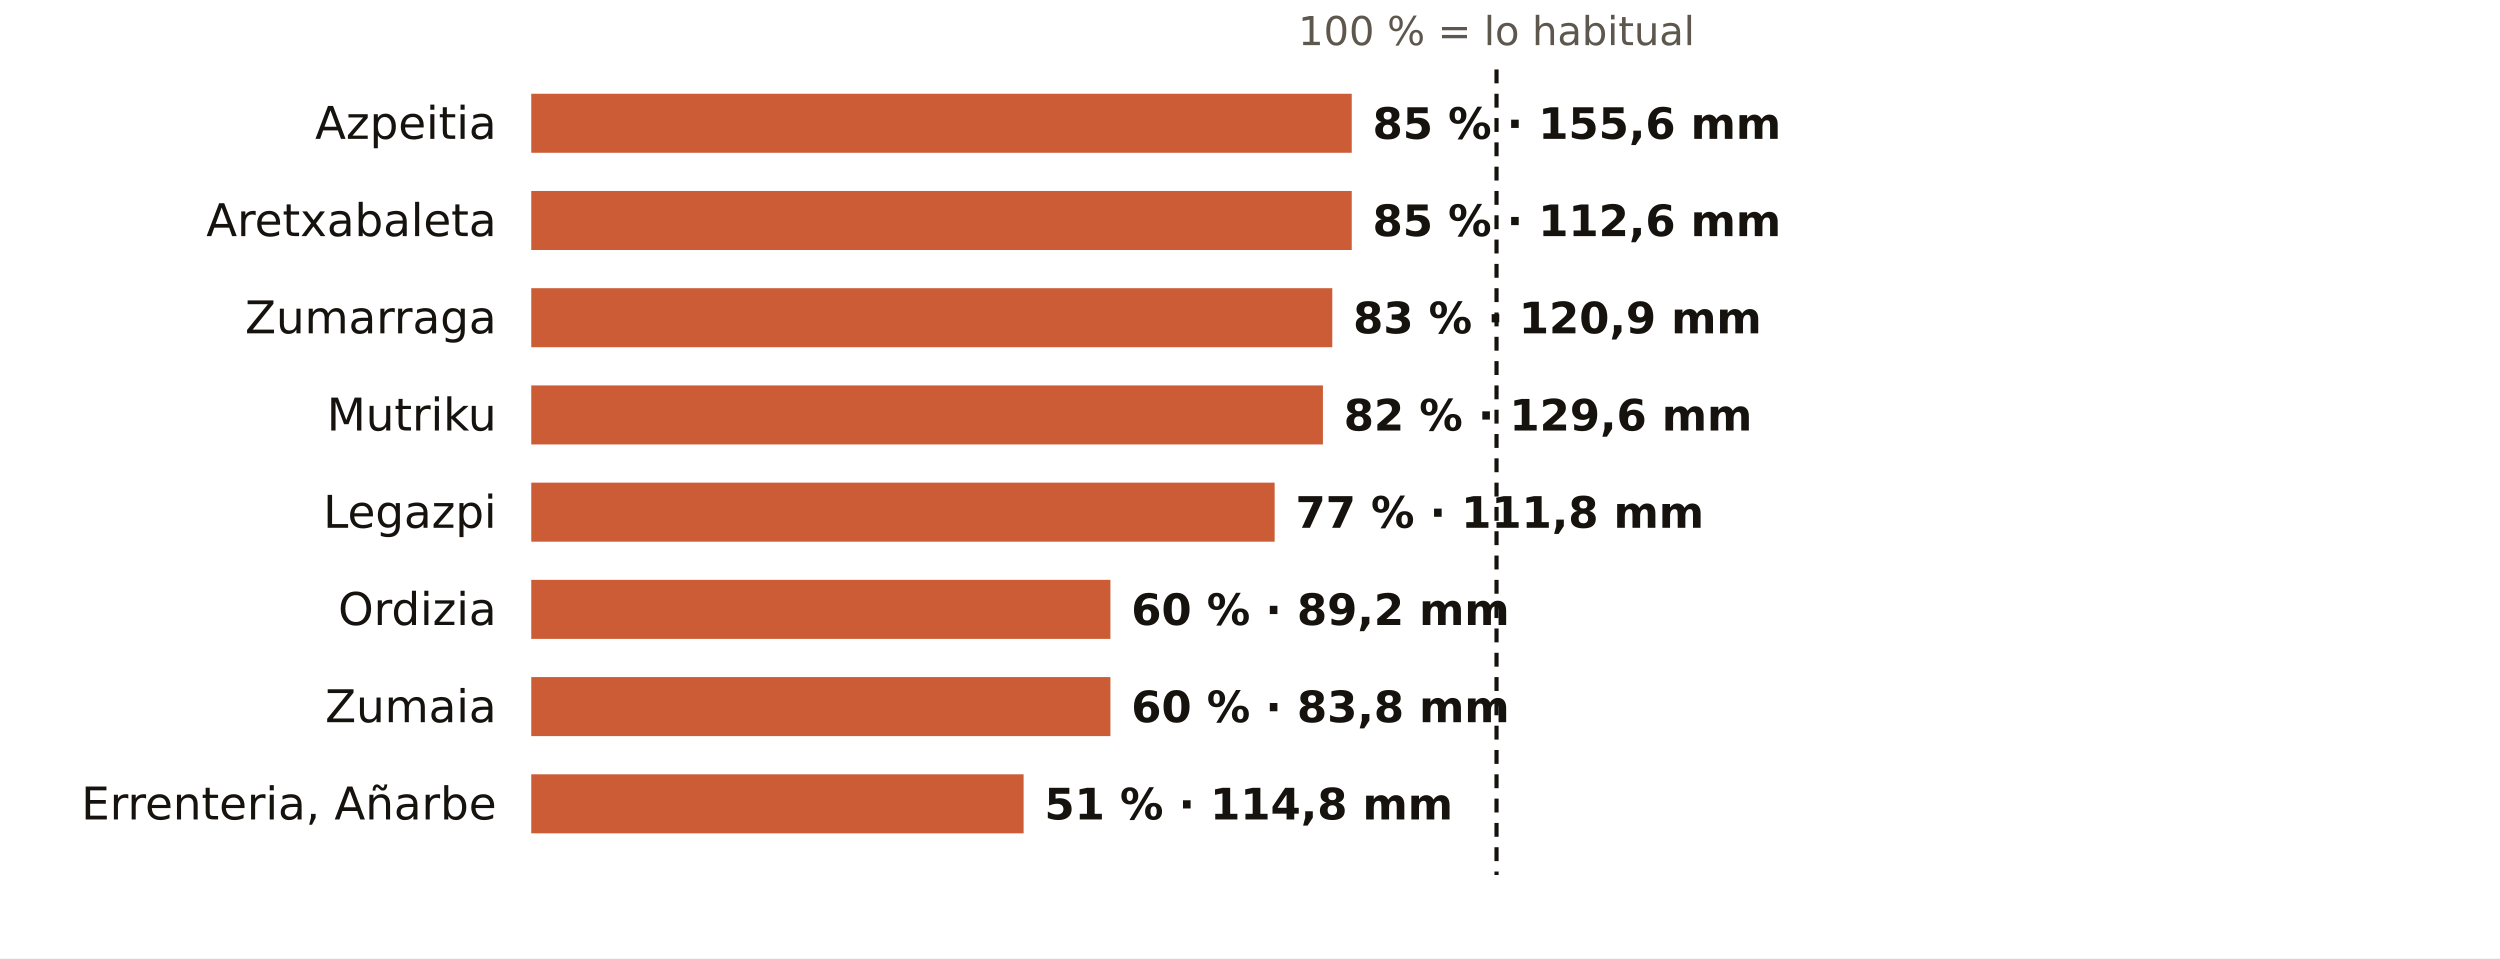
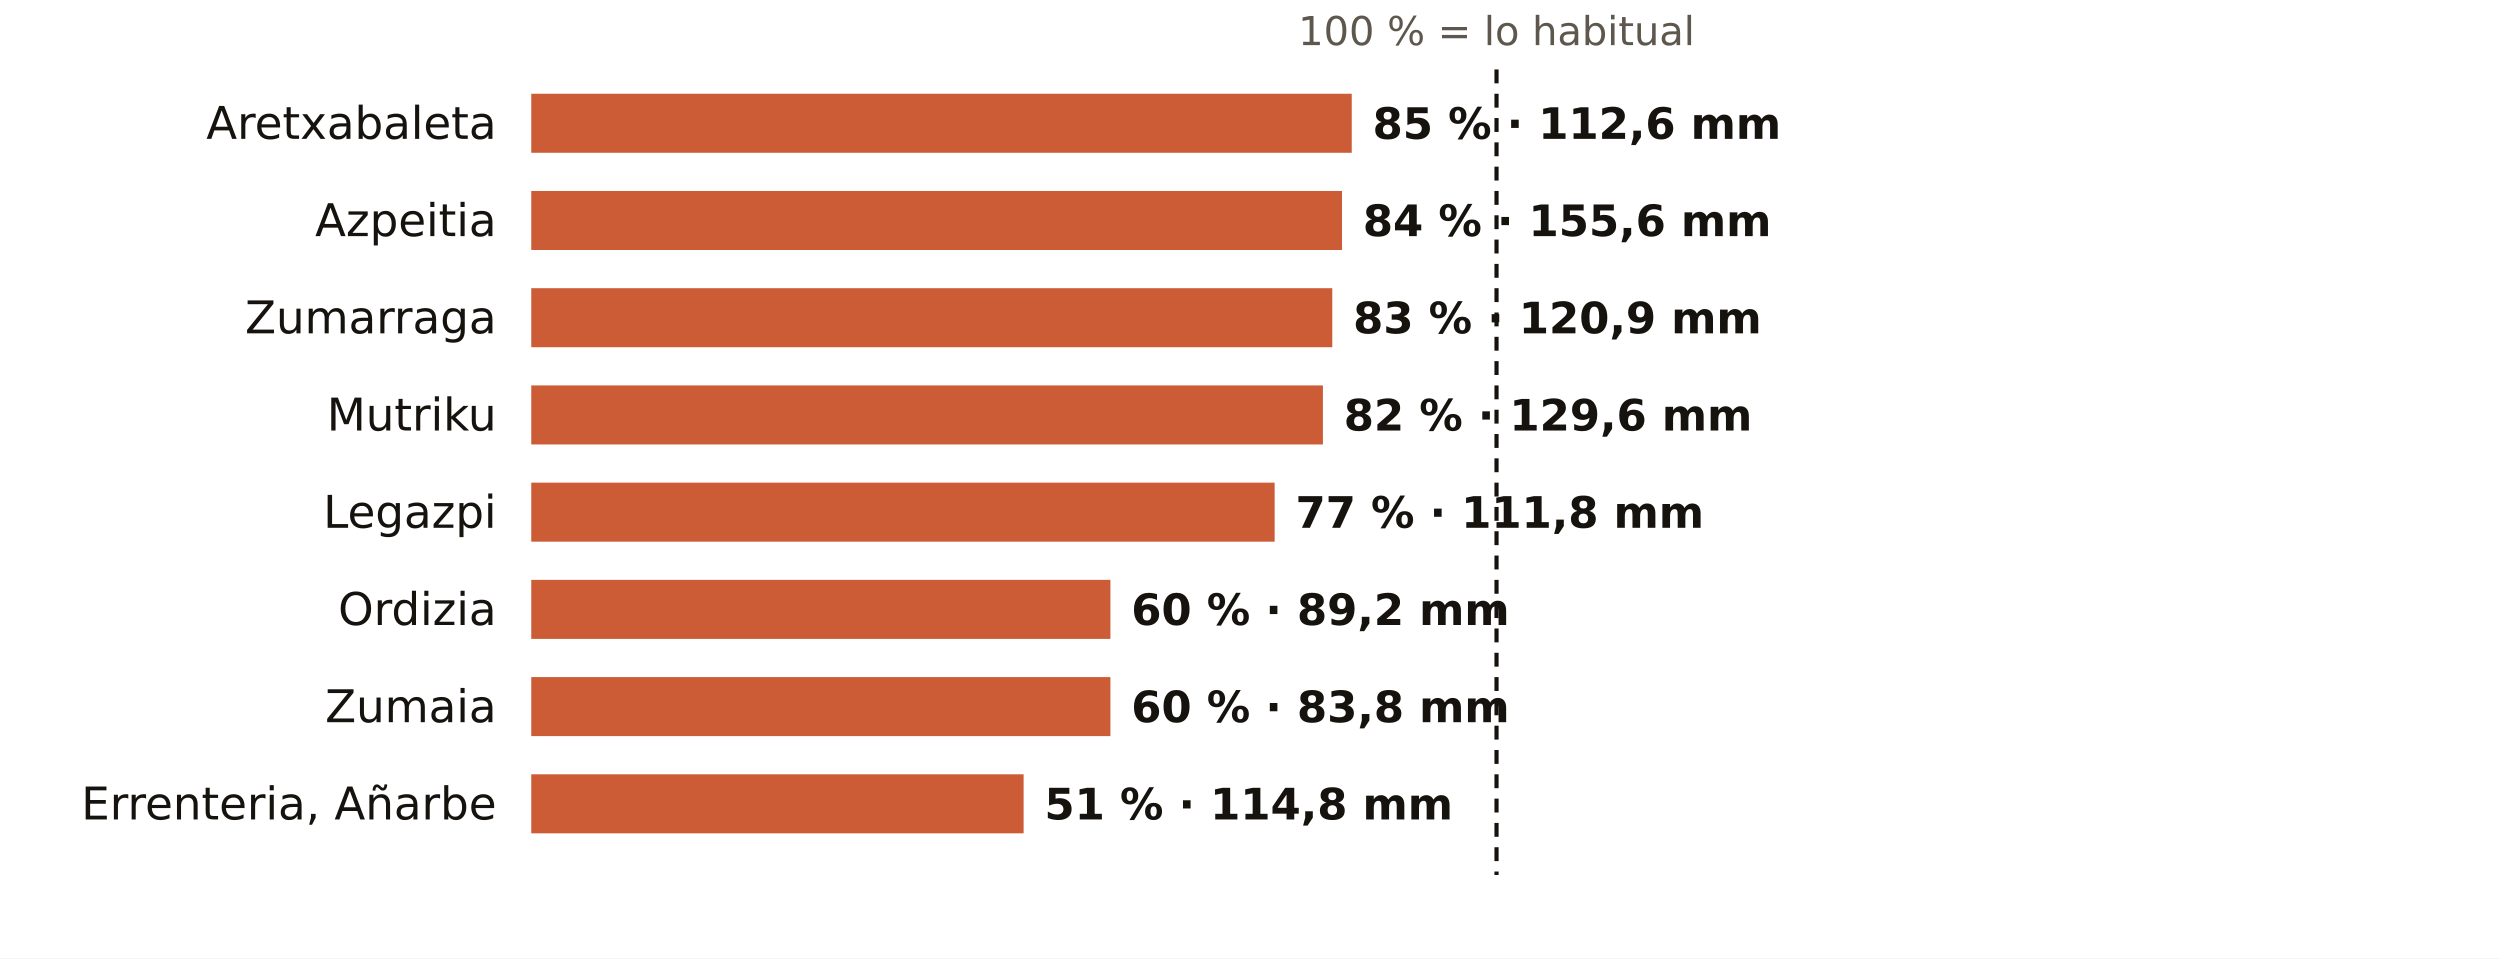
<svg xmlns="http://www.w3.org/2000/svg" viewBox="0 0 720 276" width="720" height="276" role="img" aria-label="El otoño en los pluviómetros de AEMET de Gipuzkoa: % de lo habitual">
  <rect width="720" height="276" fill="#FFFFFF" />
  <text x="431.0" y="13.0" font-size="11.5" fill="#5E574E" text-anchor="middle" font-weight="400" font-family="Public Sans, DejaVu Sans, Arial, sans-serif">100 % = lo habitual</text>
-   <text x="143.0" y="40.0" font-size="13" fill="#16130F" text-anchor="end" font-weight="500" font-family="Public Sans, DejaVu Sans, Arial, sans-serif">Azpeitia</text>
+   <text x="143.0" y="40.0" font-size="13" fill="#16130F" text-anchor="end" font-weight="500" font-family="Public Sans, DejaVu Sans, Arial, sans-serif">Aretxabaleta</text>
  <rect x="153" y="27" width="236.3" height="17" fill="#C4461A" opacity="0.88" />
-   <text x="395.3" y="40.0" font-size="12.5" fill="#16130F" text-anchor="start" font-weight="600" font-family="Public Sans, DejaVu Sans, Arial, sans-serif">85 % · 155,6 mm</text>
-   <text x="143.0" y="68.0" font-size="13" fill="#16130F" text-anchor="end" font-weight="500" font-family="Public Sans, DejaVu Sans, Arial, sans-serif">Aretxabaleta</text>
-   <rect x="153" y="55" width="236.3" height="17" fill="#C4461A" opacity="0.88" />
-   <text x="395.3" y="68.0" font-size="12.5" fill="#16130F" text-anchor="start" font-weight="600" font-family="Public Sans, DejaVu Sans, Arial, sans-serif">85 % · 112,6 mm</text>
+   <text x="395.3" y="40.0" font-size="12.5" fill="#16130F" text-anchor="start" font-weight="600" font-family="Public Sans, DejaVu Sans, Arial, sans-serif">85 % · 112,6 mm</text>
+   <text x="143.0" y="68.0" font-size="13" fill="#16130F" text-anchor="end" font-weight="500" font-family="Public Sans, DejaVu Sans, Arial, sans-serif">Azpeitia</text>
+   <rect x="153" y="55" width="233.5" height="17" fill="#C4461A" opacity="0.88" />
+   <text x="392.5" y="68.0" font-size="12.5" fill="#16130F" text-anchor="start" font-weight="600" font-family="Public Sans, DejaVu Sans, Arial, sans-serif">84 % · 155,6 mm</text>
  <text x="143.0" y="96.0" font-size="13" fill="#16130F" text-anchor="end" font-weight="500" font-family="Public Sans, DejaVu Sans, Arial, sans-serif">Zumarraga</text>
  <rect x="153" y="83" width="230.7" height="17" fill="#C4461A" opacity="0.88" />
  <text x="389.7" y="96.0" font-size="12.5" fill="#16130F" text-anchor="start" font-weight="600" font-family="Public Sans, DejaVu Sans, Arial, sans-serif">83 % · 120,9 mm</text>
  <text x="143.0" y="124.0" font-size="13" fill="#16130F" text-anchor="end" font-weight="500" font-family="Public Sans, DejaVu Sans, Arial, sans-serif">Mutriku</text>
  <rect x="153" y="111" width="228.0" height="17" fill="#C4461A" opacity="0.88" />
  <text x="387.0" y="124.0" font-size="12.5" fill="#16130F" text-anchor="start" font-weight="600" font-family="Public Sans, DejaVu Sans, Arial, sans-serif">82 % · 129,6 mm</text>
  <text x="143.0" y="152.0" font-size="13" fill="#16130F" text-anchor="end" font-weight="500" font-family="Public Sans, DejaVu Sans, Arial, sans-serif">Legazpi</text>
  <rect x="153" y="139" width="214.1" height="17" fill="#C4461A" opacity="0.88" />
  <text x="373.1" y="152.0" font-size="12.5" fill="#16130F" text-anchor="start" font-weight="600" font-family="Public Sans, DejaVu Sans, Arial, sans-serif">77 % · 111,8 mm</text>
  <text x="143.0" y="180.0" font-size="13" fill="#16130F" text-anchor="end" font-weight="500" font-family="Public Sans, DejaVu Sans, Arial, sans-serif">Ordizia</text>
  <rect x="153" y="167" width="166.8" height="17" fill="#C4461A" opacity="0.88" />
  <text x="325.8" y="180.0" font-size="12.5" fill="#16130F" text-anchor="start" font-weight="600" font-family="Public Sans, DejaVu Sans, Arial, sans-serif">60 % · 89,2 mm</text>
  <text x="143.0" y="208.0" font-size="13" fill="#16130F" text-anchor="end" font-weight="500" font-family="Public Sans, DejaVu Sans, Arial, sans-serif">Zumaia</text>
  <rect x="153" y="195" width="166.8" height="17" fill="#C4461A" opacity="0.88" />
  <text x="325.8" y="208.0" font-size="12.5" fill="#16130F" text-anchor="start" font-weight="600" font-family="Public Sans, DejaVu Sans, Arial, sans-serif">60 % · 83,8 mm</text>
  <text x="143.0" y="236.0" font-size="13" fill="#16130F" text-anchor="end" font-weight="500" font-family="Public Sans, DejaVu Sans, Arial, sans-serif">Errenteria, Añarbe</text>
  <rect x="153" y="223" width="141.8" height="17" fill="#C4461A" opacity="0.88" />
  <text x="300.8" y="236.0" font-size="12.5" fill="#16130F" text-anchor="start" font-weight="600" font-family="Public Sans, DejaVu Sans, Arial, sans-serif">51 % · 114,8 mm</text>
  <line x1="431.0" x2="431.0" y1="20" y2="252" stroke="#16130F" stroke-width="1.2" stroke-dasharray="4 3" />
</svg>
